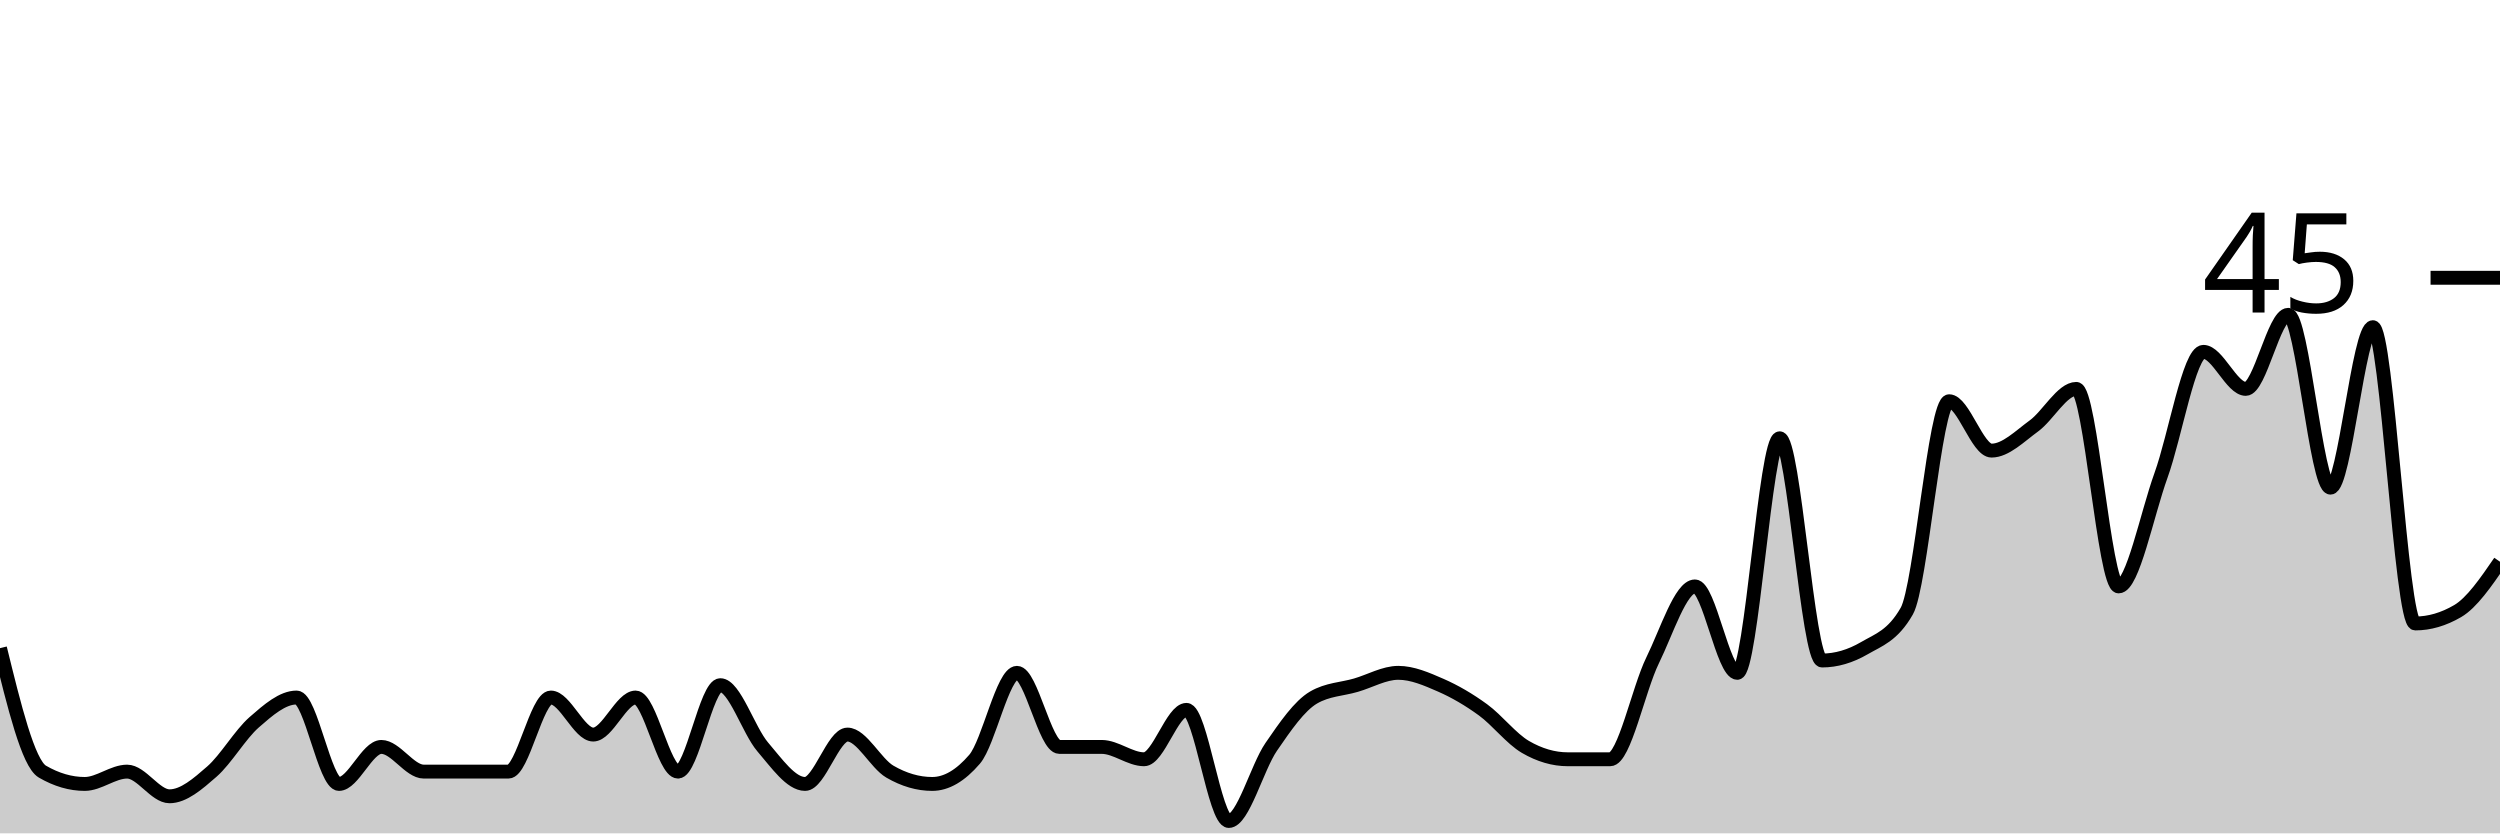
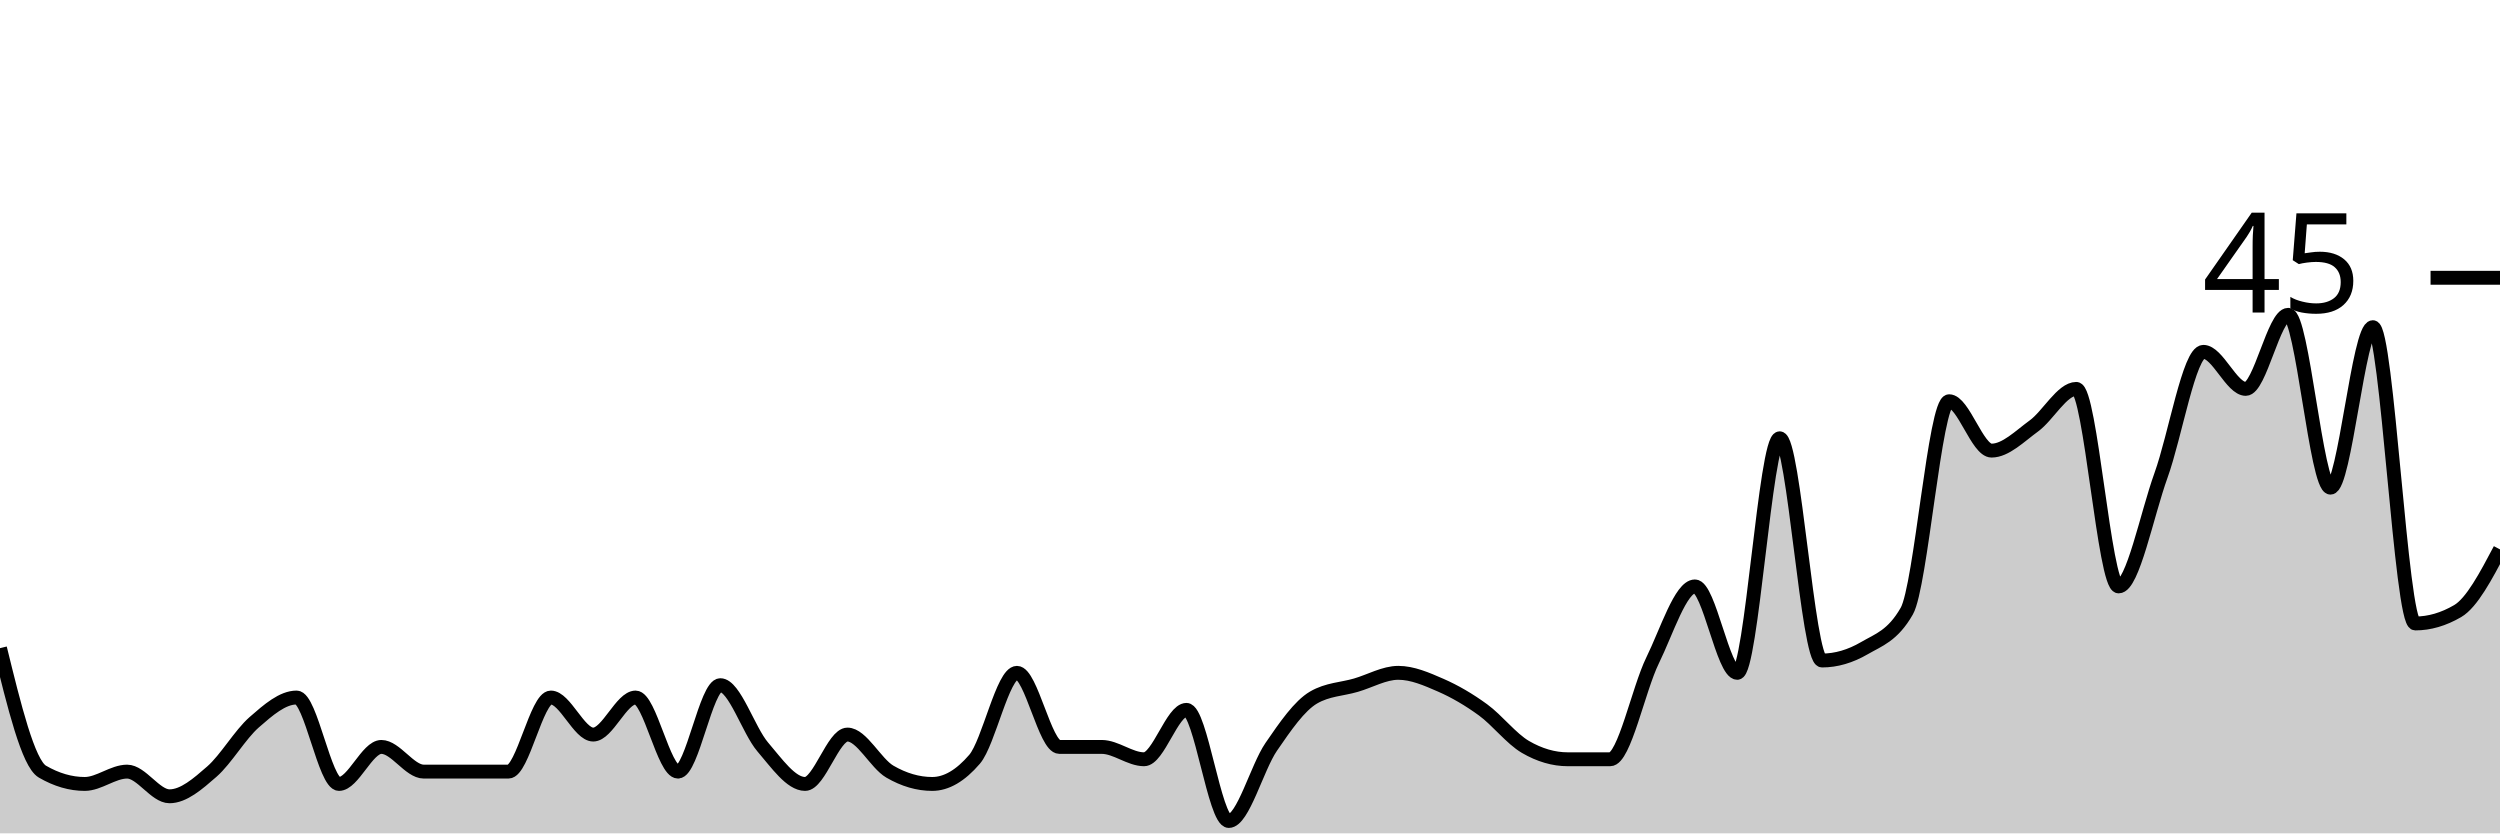
<svg xmlns="http://www.w3.org/2000/svg" viewBox="0 0 180 60">
  <g transform="translate(0,20)">
-     <path class="area" fill="rgba(0, 0, 0, 0.2)" d="M0,26.667C1.017,30.815,2.034,34.963,3.051,35.556C4.068,36.148,5.085,36.444,6.102,36.444C7.119,36.444,8.136,35.556,9.153,35.556C10.169,35.556,11.186,37.333,12.203,37.333C13.22,37.333,14.237,36.444,15.254,35.556C16.271,34.667,17.288,32.889,18.305,32C19.322,31.111,20.339,30.222,21.356,30.222C22.373,30.222,23.39,36.444,24.407,36.444C25.424,36.444,26.441,33.778,27.458,33.778C28.475,33.778,29.492,35.556,30.508,35.556C31.525,35.556,32.542,35.556,33.559,35.556C34.576,35.556,35.593,35.556,36.61,35.556C37.627,35.556,38.644,30.222,39.661,30.222C40.678,30.222,41.695,32.889,42.712,32.889C43.729,32.889,44.746,30.222,45.763,30.222C46.78,30.222,47.797,35.556,48.814,35.556C49.831,35.556,50.847,29.333,51.864,29.333C52.881,29.333,53.898,32.593,54.915,33.778C55.932,34.963,56.949,36.444,57.966,36.444C58.983,36.444,60,32.889,61.017,32.889C62.034,32.889,63.051,34.963,64.068,35.556C65.085,36.148,66.102,36.444,67.119,36.444C68.136,36.444,69.153,35.852,70.169,34.667C71.186,33.481,72.203,28.444,73.22,28.444C74.237,28.444,75.254,33.778,76.271,33.778C77.288,33.778,78.305,33.778,79.322,33.778C80.339,33.778,81.356,34.667,82.373,34.667C83.39,34.667,84.407,31.111,85.424,31.111C86.441,31.111,87.458,39.111,88.475,39.111C89.492,39.111,90.508,35.259,91.525,33.778C92.542,32.296,93.559,30.815,94.576,30.222C95.593,29.63,96.61,29.63,97.627,29.333C98.644,29.037,99.661,28.444,100.678,28.444C101.695,28.444,102.712,28.889,103.729,29.333C104.746,29.778,105.763,30.37,106.78,31.111C107.797,31.852,108.814,33.185,109.831,33.778C110.847,34.37,111.864,34.667,112.881,34.667C113.898,34.667,114.915,34.667,115.932,34.667C116.949,34.667,117.966,29.63,118.983,27.556C120,25.481,121.017,22.222,122.034,22.222C123.051,22.222,124.068,28.444,125.085,28.444C126.102,28.444,127.119,11.556,128.136,11.556C129.153,11.556,130.169,27.556,131.186,27.556C132.203,27.556,133.22,27.259,134.237,26.667C135.254,26.074,136.271,25.778,137.288,24C138.305,22.222,139.322,8.889,140.339,8.889C141.356,8.889,142.373,12.444,143.39,12.444C144.407,12.444,145.424,11.407,146.441,10.667C147.458,9.926,148.475,8,149.492,8C150.508,8,151.525,22.222,152.542,22.222C153.559,22.222,154.576,17.037,155.593,14.222C156.61,11.407,157.627,5.333,158.644,5.333C159.661,5.333,160.678,8,161.695,8C162.712,8,163.729,2.667,164.746,2.667C165.763,2.667,166.78,15.111,167.797,15.111C168.814,15.111,169.831,3.556,170.847,3.556C171.864,3.556,172.881,24.889,173.898,24.889C174.915,24.889,175.932,24.593,176.949,24C177.966,23.407,178.983,21.926,180,20.444L180,40C178.983,40,177.966,40,176.949,40C175.932,40,174.915,40,173.898,40C172.881,40,171.864,40,170.847,40C169.831,40,168.814,40,167.797,40C166.78,40,165.763,40,164.746,40C163.729,40,162.712,40,161.695,40C160.678,40,159.661,40,158.644,40C157.627,40,156.61,40,155.593,40C154.576,40,153.559,40,152.542,40C151.525,40,150.508,40,149.492,40C148.475,40,147.458,40,146.441,40C145.424,40,144.407,40,143.39,40C142.373,40,141.356,40,140.339,40C139.322,40,138.305,40,137.288,40C136.271,40,135.254,40,134.237,40C133.22,40,132.203,40,131.186,40C130.169,40,129.153,40,128.136,40C127.119,40,126.102,40,125.085,40C124.068,40,123.051,40,122.034,40C121.017,40,120,40,118.983,40C117.966,40,116.949,40,115.932,40C114.915,40,113.898,40,112.881,40C111.864,40,110.847,40,109.831,40C108.814,40,107.797,40,106.78,40C105.763,40,104.746,40,103.729,40C102.712,40,101.695,40,100.678,40C99.661,40,98.644,40,97.627,40C96.61,40,95.593,40,94.576,40C93.559,40,92.542,40,91.525,40C90.508,40,89.492,40,88.475,40C87.458,40,86.441,40,85.424,40C84.407,40,83.39,40,82.373,40C81.356,40,80.339,40,79.322,40C78.305,40,77.288,40,76.271,40C75.254,40,74.237,40,73.22,40C72.203,40,71.186,40,70.169,40C69.153,40,68.136,40,67.119,40C66.102,40,65.085,40,64.068,40C63.051,40,62.034,40,61.017,40C60,40,58.983,40,57.966,40C56.949,40,55.932,40,54.915,40C53.898,40,52.881,40,51.864,40C50.847,40,49.831,40,48.814,40C47.797,40,46.78,40,45.763,40C44.746,40,43.729,40,42.712,40C41.695,40,40.678,40,39.661,40C38.644,40,37.627,40,36.61,40C35.593,40,34.576,40,33.559,40C32.542,40,31.525,40,30.508,40C29.492,40,28.475,40,27.458,40C26.441,40,25.424,40,24.407,40C23.39,40,22.373,40,21.356,40C20.339,40,19.322,40,18.305,40C17.288,40,16.271,40,15.254,40C14.237,40,13.22,40,12.203,40C11.186,40,10.169,40,9.153,40C8.136,40,7.119,40,6.102,40C5.085,40,4.068,40,3.051,40C2.034,40,1.017,40,0,40Z" />
-     <path class="line" stroke="black" fill="none" d="M0,26.667C1.017,30.815,2.034,34.963,3.051,35.556C4.068,36.148,5.085,36.444,6.102,36.444C7.119,36.444,8.136,35.556,9.153,35.556C10.169,35.556,11.186,37.333,12.203,37.333C13.22,37.333,14.237,36.444,15.254,35.556C16.271,34.667,17.288,32.889,18.305,32C19.322,31.111,20.339,30.222,21.356,30.222C22.373,30.222,23.39,36.444,24.407,36.444C25.424,36.444,26.441,33.778,27.458,33.778C28.475,33.778,29.492,35.556,30.508,35.556C31.525,35.556,32.542,35.556,33.559,35.556C34.576,35.556,35.593,35.556,36.61,35.556C37.627,35.556,38.644,30.222,39.661,30.222C40.678,30.222,41.695,32.889,42.712,32.889C43.729,32.889,44.746,30.222,45.763,30.222C46.78,30.222,47.797,35.556,48.814,35.556C49.831,35.556,50.847,29.333,51.864,29.333C52.881,29.333,53.898,32.593,54.915,33.778C55.932,34.963,56.949,36.444,57.966,36.444C58.983,36.444,60,32.889,61.017,32.889C62.034,32.889,63.051,34.963,64.068,35.556C65.085,36.148,66.102,36.444,67.119,36.444C68.136,36.444,69.153,35.852,70.169,34.667C71.186,33.481,72.203,28.444,73.22,28.444C74.237,28.444,75.254,33.778,76.271,33.778C77.288,33.778,78.305,33.778,79.322,33.778C80.339,33.778,81.356,34.667,82.373,34.667C83.39,34.667,84.407,31.111,85.424,31.111C86.441,31.111,87.458,39.111,88.475,39.111C89.492,39.111,90.508,35.259,91.525,33.778C92.542,32.296,93.559,30.815,94.576,30.222C95.593,29.63,96.61,29.63,97.627,29.333C98.644,29.037,99.661,28.444,100.678,28.444C101.695,28.444,102.712,28.889,103.729,29.333C104.746,29.778,105.763,30.37,106.78,31.111C107.797,31.852,108.814,33.185,109.831,33.778C110.847,34.37,111.864,34.667,112.881,34.667C113.898,34.667,114.915,34.667,115.932,34.667C116.949,34.667,117.966,29.63,118.983,27.556C120,25.481,121.017,22.222,122.034,22.222C123.051,22.222,124.068,28.444,125.085,28.444C126.102,28.444,127.119,11.556,128.136,11.556C129.153,11.556,130.169,27.556,131.186,27.556C132.203,27.556,133.22,27.259,134.237,26.667C135.254,26.074,136.271,25.778,137.288,24C138.305,22.222,139.322,8.889,140.339,8.889C141.356,8.889,142.373,12.444,143.39,12.444C144.407,12.444,145.424,11.407,146.441,10.667C147.458,9.926,148.475,8,149.492,8C150.508,8,151.525,22.222,152.542,22.222C153.559,22.222,154.576,17.037,155.593,14.222C156.61,11.407,157.627,5.333,158.644,5.333C159.661,5.333,160.678,8,161.695,8C162.712,8,163.729,2.667,164.746,2.667C165.763,2.667,166.78,15.111,167.797,15.111C168.814,15.111,169.831,3.556,170.847,3.556C171.864,3.556,172.881,24.889,173.898,24.889C174.915,24.889,175.932,24.593,176.949,24C177.966,23.407,178.983,21.926,180,20.444" />
+     <path class="area" fill="rgba(0, 0, 0, 0.2)" d="M0,26.667C1.017,30.815,2.034,34.963,3.051,35.556C4.068,36.148,5.085,36.444,6.102,36.444C7.119,36.444,8.136,35.556,9.153,35.556C10.169,35.556,11.186,37.333,12.203,37.333C13.22,37.333,14.237,36.444,15.254,35.556C16.271,34.667,17.288,32.889,18.305,32C19.322,31.111,20.339,30.222,21.356,30.222C22.373,30.222,23.39,36.444,24.407,36.444C25.424,36.444,26.441,33.778,27.458,33.778C28.475,33.778,29.492,35.556,30.508,35.556C31.525,35.556,32.542,35.556,33.559,35.556C34.576,35.556,35.593,35.556,36.61,35.556C37.627,35.556,38.644,30.222,39.661,30.222C40.678,30.222,41.695,32.889,42.712,32.889C43.729,32.889,44.746,30.222,45.763,30.222C46.78,30.222,47.797,35.556,48.814,35.556C49.831,35.556,50.847,29.333,51.864,29.333C52.881,29.333,53.898,32.593,54.915,33.778C55.932,34.963,56.949,36.444,57.966,36.444C58.983,36.444,60,32.889,61.017,32.889C62.034,32.889,63.051,34.963,64.068,35.556C65.085,36.148,66.102,36.444,67.119,36.444C68.136,36.444,69.153,35.852,70.169,34.667C71.186,33.481,72.203,28.444,73.22,28.444C74.237,28.444,75.254,33.778,76.271,33.778C77.288,33.778,78.305,33.778,79.322,33.778C80.339,33.778,81.356,34.667,82.373,34.667C83.39,34.667,84.407,31.111,85.424,31.111C86.441,31.111,87.458,39.111,88.475,39.111C89.492,39.111,90.508,35.259,91.525,33.778C92.542,32.296,93.559,30.815,94.576,30.222C95.593,29.63,96.61,29.63,97.627,29.333C98.644,29.037,99.661,28.444,100.678,28.444C101.695,28.444,102.712,28.889,103.729,29.333C104.746,29.778,105.763,30.37,106.78,31.111C107.797,31.852,108.814,33.185,109.831,33.778C110.847,34.37,111.864,34.667,112.881,34.667C113.898,34.667,114.915,34.667,115.932,34.667C116.949,34.667,117.966,29.63,118.983,27.556C120,25.481,121.017,22.222,122.034,22.222C123.051,22.222,124.068,28.444,125.085,28.444C126.102,28.444,127.119,11.556,128.136,11.556C129.153,11.556,130.169,27.556,131.186,27.556C132.203,27.556,133.22,27.259,134.237,26.667C135.254,26.074,136.271,25.778,137.288,24C138.305,22.222,139.322,8.889,140.339,8.889C141.356,8.889,142.373,12.444,143.39,12.444C144.407,12.444,145.424,11.407,146.441,10.667C147.458,9.926,148.475,8,149.492,8C150.508,8,151.525,22.222,152.542,22.222C153.559,22.222,154.576,17.037,155.593,14.222C156.61,11.407,157.627,5.333,158.644,5.333C159.661,5.333,160.678,8,161.695,8C162.712,8,163.729,2.667,164.746,2.667C165.763,2.667,166.78,15.111,167.797,15.111C168.814,15.111,169.831,3.556,170.847,3.556C171.864,3.556,172.881,24.889,173.898,24.889C174.915,24.889,175.932,24.593,176.949,24C177.966,23.407,178.983,21.481,180,19.556L180,40C178.983,40,177.966,40,176.949,40C175.932,40,174.915,40,173.898,40C172.881,40,171.864,40,170.847,40C169.831,40,168.814,40,167.797,40C166.78,40,165.763,40,164.746,40C163.729,40,162.712,40,161.695,40C160.678,40,159.661,40,158.644,40C157.627,40,156.61,40,155.593,40C154.576,40,153.559,40,152.542,40C151.525,40,150.508,40,149.492,40C148.475,40,147.458,40,146.441,40C145.424,40,144.407,40,143.39,40C142.373,40,141.356,40,140.339,40C139.322,40,138.305,40,137.288,40C136.271,40,135.254,40,134.237,40C133.22,40,132.203,40,131.186,40C130.169,40,129.153,40,128.136,40C127.119,40,126.102,40,125.085,40C124.068,40,123.051,40,122.034,40C121.017,40,120,40,118.983,40C117.966,40,116.949,40,115.932,40C114.915,40,113.898,40,112.881,40C111.864,40,110.847,40,109.831,40C108.814,40,107.797,40,106.78,40C105.763,40,104.746,40,103.729,40C102.712,40,101.695,40,100.678,40C99.661,40,98.644,40,97.627,40C96.61,40,95.593,40,94.576,40C93.559,40,92.542,40,91.525,40C90.508,40,89.492,40,88.475,40C87.458,40,86.441,40,85.424,40C84.407,40,83.39,40,82.373,40C81.356,40,80.339,40,79.322,40C78.305,40,77.288,40,76.271,40C75.254,40,74.237,40,73.22,40C72.203,40,71.186,40,70.169,40C69.153,40,68.136,40,67.119,40C66.102,40,65.085,40,64.068,40C63.051,40,62.034,40,61.017,40C60,40,58.983,40,57.966,40C56.949,40,55.932,40,54.915,40C53.898,40,52.881,40,51.864,40C50.847,40,49.831,40,48.814,40C47.797,40,46.78,40,45.763,40C44.746,40,43.729,40,42.712,40C41.695,40,40.678,40,39.661,40C38.644,40,37.627,40,36.61,40C35.593,40,34.576,40,33.559,40C32.542,40,31.525,40,30.508,40C29.492,40,28.475,40,27.458,40C26.441,40,25.424,40,24.407,40C23.39,40,22.373,40,21.356,40C20.339,40,19.322,40,18.305,40C17.288,40,16.271,40,15.254,40C14.237,40,13.22,40,12.203,40C11.186,40,10.169,40,9.153,40C8.136,40,7.119,40,6.102,40C5.085,40,4.068,40,3.051,40C2.034,40,1.017,40,0,40Z" />
+     <path class="line" stroke="black" fill="none" d="M0,26.667C1.017,30.815,2.034,34.963,3.051,35.556C4.068,36.148,5.085,36.444,6.102,36.444C7.119,36.444,8.136,35.556,9.153,35.556C10.169,35.556,11.186,37.333,12.203,37.333C13.22,37.333,14.237,36.444,15.254,35.556C16.271,34.667,17.288,32.889,18.305,32C19.322,31.111,20.339,30.222,21.356,30.222C22.373,30.222,23.39,36.444,24.407,36.444C25.424,36.444,26.441,33.778,27.458,33.778C28.475,33.778,29.492,35.556,30.508,35.556C31.525,35.556,32.542,35.556,33.559,35.556C34.576,35.556,35.593,35.556,36.61,35.556C37.627,35.556,38.644,30.222,39.661,30.222C40.678,30.222,41.695,32.889,42.712,32.889C43.729,32.889,44.746,30.222,45.763,30.222C46.78,30.222,47.797,35.556,48.814,35.556C49.831,35.556,50.847,29.333,51.864,29.333C52.881,29.333,53.898,32.593,54.915,33.778C55.932,34.963,56.949,36.444,57.966,36.444C58.983,36.444,60,32.889,61.017,32.889C62.034,32.889,63.051,34.963,64.068,35.556C65.085,36.148,66.102,36.444,67.119,36.444C68.136,36.444,69.153,35.852,70.169,34.667C71.186,33.481,72.203,28.444,73.22,28.444C74.237,28.444,75.254,33.778,76.271,33.778C77.288,33.778,78.305,33.778,79.322,33.778C80.339,33.778,81.356,34.667,82.373,34.667C83.39,34.667,84.407,31.111,85.424,31.111C86.441,31.111,87.458,39.111,88.475,39.111C89.492,39.111,90.508,35.259,91.525,33.778C92.542,32.296,93.559,30.815,94.576,30.222C95.593,29.63,96.61,29.63,97.627,29.333C98.644,29.037,99.661,28.444,100.678,28.444C101.695,28.444,102.712,28.889,103.729,29.333C104.746,29.778,105.763,30.37,106.78,31.111C107.797,31.852,108.814,33.185,109.831,33.778C110.847,34.37,111.864,34.667,112.881,34.667C113.898,34.667,114.915,34.667,115.932,34.667C116.949,34.667,117.966,29.63,118.983,27.556C120,25.481,121.017,22.222,122.034,22.222C123.051,22.222,124.068,28.444,125.085,28.444C126.102,28.444,127.119,11.556,128.136,11.556C129.153,11.556,130.169,27.556,131.186,27.556C132.203,27.556,133.22,27.259,134.237,26.667C135.254,26.074,136.271,25.778,137.288,24C138.305,22.222,139.322,8.889,140.339,8.889C141.356,8.889,142.373,12.444,143.39,12.444C144.407,12.444,145.424,11.407,146.441,10.667C147.458,9.926,148.475,8,149.492,8C150.508,8,151.525,22.222,152.542,22.222C153.559,22.222,154.576,17.037,155.593,14.222C156.61,11.407,157.627,5.333,158.644,5.333C159.661,5.333,160.678,8,161.695,8C162.712,8,163.729,2.667,164.746,2.667C165.763,2.667,166.78,15.111,167.797,15.111C168.814,15.111,169.831,3.556,170.847,3.556C171.864,3.556,172.881,24.889,173.898,24.889C174.915,24.889,175.932,24.593,176.949,24C177.966,23.407,178.983,21.481,180,19.556" />
    <path class="axis-ceiling" stroke-width="1" stroke="black" fill="none" d="M175,0L180,0" />
    <text class="axis-ceiling-label" font-family="sans-serif" text-anchor="end" font-size="10px" x="170" y="2.5">45</text>
  </g>
</svg>
